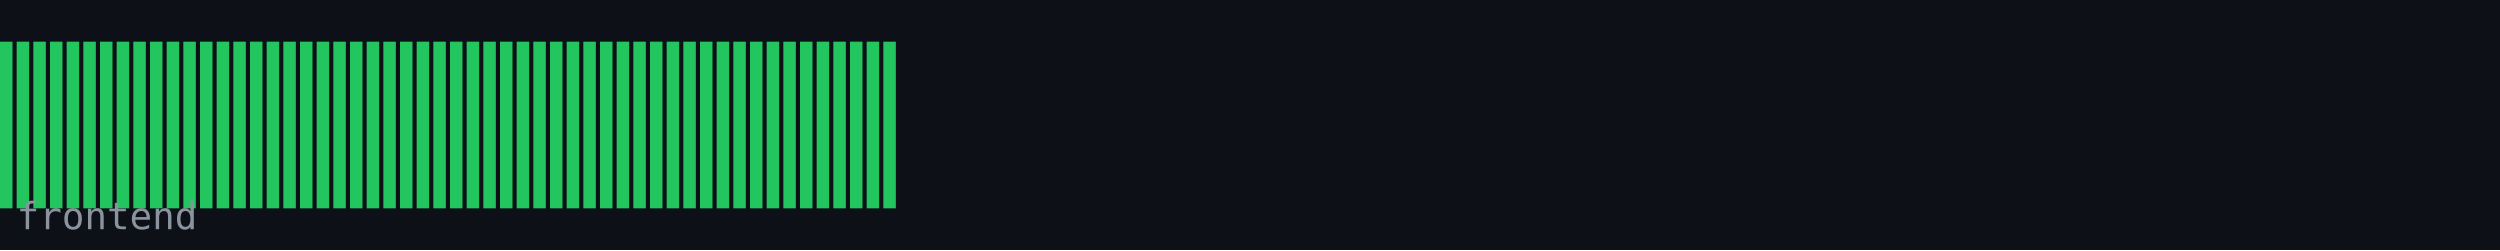
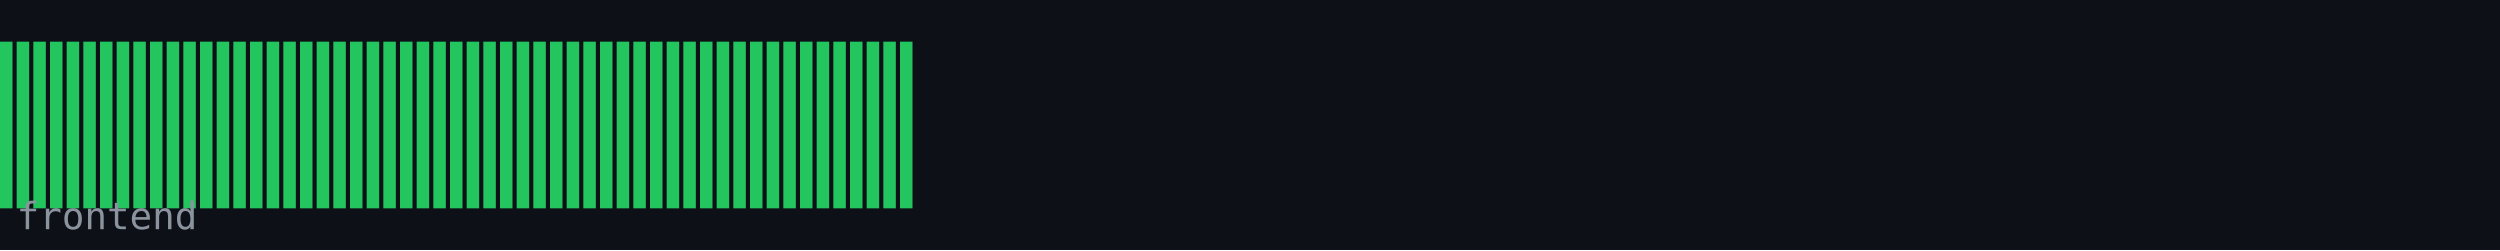
<svg xmlns="http://www.w3.org/2000/svg" width="600" height="60" viewBox="0 0 600 60">
  <rect width="600" height="60" fill="#0d1117" />
  <rect x="0" y="10" width="3" height="40" fill="#22c55e" />
  <rect x="4" y="10" width="3" height="40" fill="#22c55e" />
  <rect x="8" y="10" width="3" height="40" fill="#22c55e" />
  <rect x="12" y="10" width="3" height="40" fill="#22c55e" />
  <rect x="16" y="10" width="3" height="40" fill="#22c55e" />
  <rect x="20" y="10" width="3" height="40" fill="#22c55e" />
  <rect x="24" y="10" width="3" height="40" fill="#22c55e" />
  <rect x="28" y="10" width="3" height="40" fill="#22c55e" />
  <rect x="32" y="10" width="3" height="40" fill="#22c55e" />
  <rect x="36" y="10" width="3" height="40" fill="#22c55e" />
  <rect x="40" y="10" width="3" height="40" fill="#22c55e" />
  <rect x="44" y="10" width="3" height="40" fill="#22c55e" />
  <rect x="48" y="10" width="3" height="40" fill="#22c55e" />
  <rect x="52" y="10" width="3" height="40" fill="#22c55e" />
  <rect x="56" y="10" width="3" height="40" fill="#22c55e" />
  <rect x="60" y="10" width="3" height="40" fill="#22c55e" />
  <rect x="64" y="10" width="3" height="40" fill="#22c55e" />
  <rect x="68" y="10" width="3" height="40" fill="#22c55e" />
  <rect x="72" y="10" width="3" height="40" fill="#22c55e" />
  <rect x="76" y="10" width="3" height="40" fill="#22c55e" />
  <rect x="80" y="10" width="3" height="40" fill="#22c55e" />
  <rect x="84" y="10" width="3" height="40" fill="#22c55e" />
  <rect x="88" y="10" width="3" height="40" fill="#22c55e" />
  <rect x="92" y="10" width="3" height="40" fill="#22c55e" />
  <rect x="96" y="10" width="3" height="40" fill="#22c55e" />
  <rect x="100" y="10" width="3" height="40" fill="#22c55e" />
  <rect x="104" y="10" width="3" height="40" fill="#22c55e" />
  <rect x="108" y="10" width="3" height="40" fill="#22c55e" />
  <rect x="112" y="10" width="3" height="40" fill="#22c55e" />
  <rect x="116" y="10" width="3" height="40" fill="#22c55e" />
  <rect x="120" y="10" width="3" height="40" fill="#22c55e" />
  <rect x="124" y="10" width="3" height="40" fill="#22c55e" />
  <rect x="128" y="10" width="3" height="40" fill="#22c55e" />
  <rect x="132" y="10" width="3" height="40" fill="#22c55e" />
  <rect x="136" y="10" width="3" height="40" fill="#22c55e" />
  <rect x="140" y="10" width="3" height="40" fill="#22c55e" />
  <rect x="144" y="10" width="3" height="40" fill="#22c55e" />
  <rect x="148" y="10" width="3" height="40" fill="#22c55e" />
  <rect x="152" y="10" width="3" height="40" fill="#22c55e" />
  <rect x="156" y="10" width="3" height="40" fill="#22c55e" />
  <rect x="160" y="10" width="3" height="40" fill="#22c55e" />
  <rect x="164" y="10" width="3" height="40" fill="#22c55e" />
  <rect x="168" y="10" width="3" height="40" fill="#22c55e" />
  <rect x="172" y="10" width="3" height="40" fill="#22c55e" />
  <rect x="176" y="10" width="3" height="40" fill="#22c55e" />
  <rect x="180" y="10" width="3" height="40" fill="#22c55e" />
  <rect x="184" y="10" width="3" height="40" fill="#22c55e" />
  <rect x="188" y="10" width="3" height="40" fill="#22c55e" />
  <rect x="192" y="10" width="3" height="40" fill="#22c55e" />
  <rect x="196" y="10" width="3" height="40" fill="#22c55e" />
  <rect x="200" y="10" width="3" height="40" fill="#22c55e" />
  <rect x="204" y="10" width="3" height="40" fill="#22c55e" />
  <rect x="208" y="10" width="3" height="40" fill="#22c55e" />
  <rect x="212" y="10" width="3" height="40" fill="#22c55e" />
+   <rect x="216" y="10" width="3" height="40" fill="#22c55e" />
  <text x="4" y="55" font-family="monospace" font-size="9" fill="#8b949e">frontend</text>
</svg>
